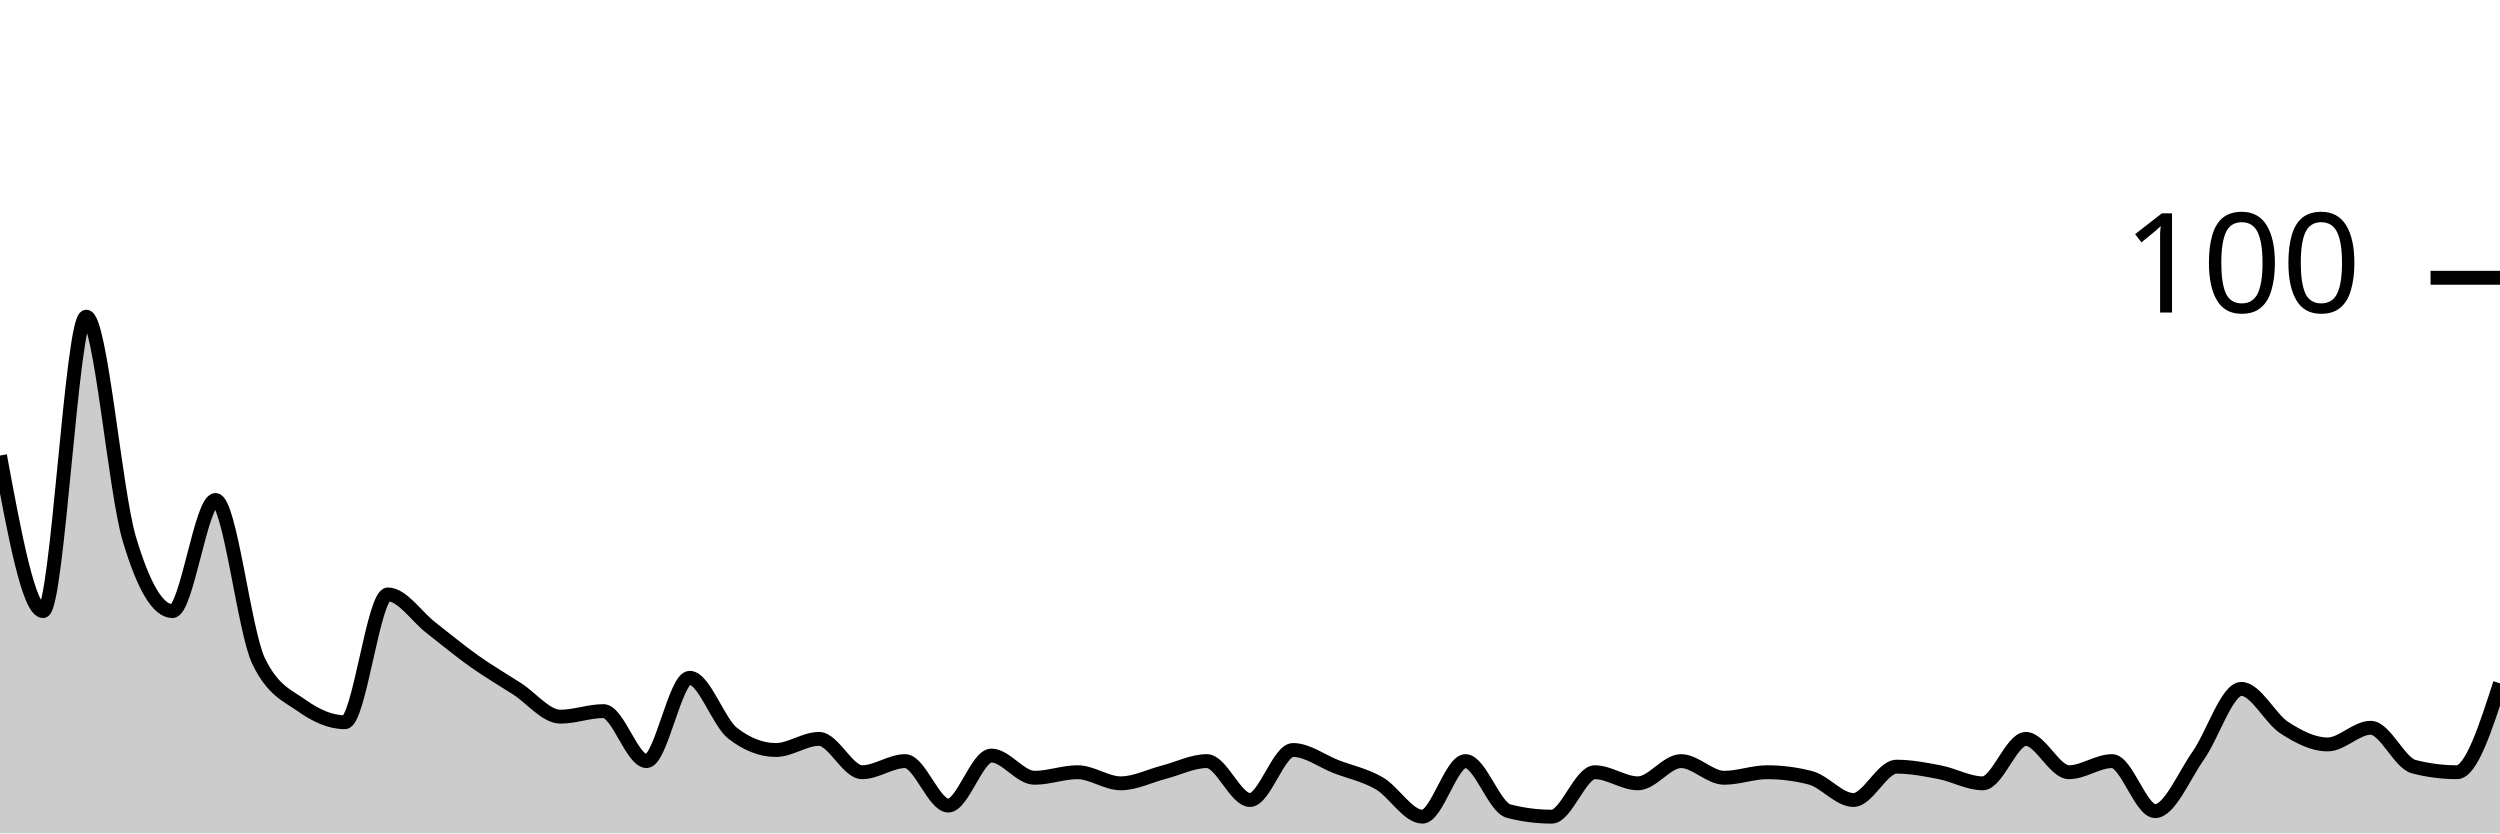
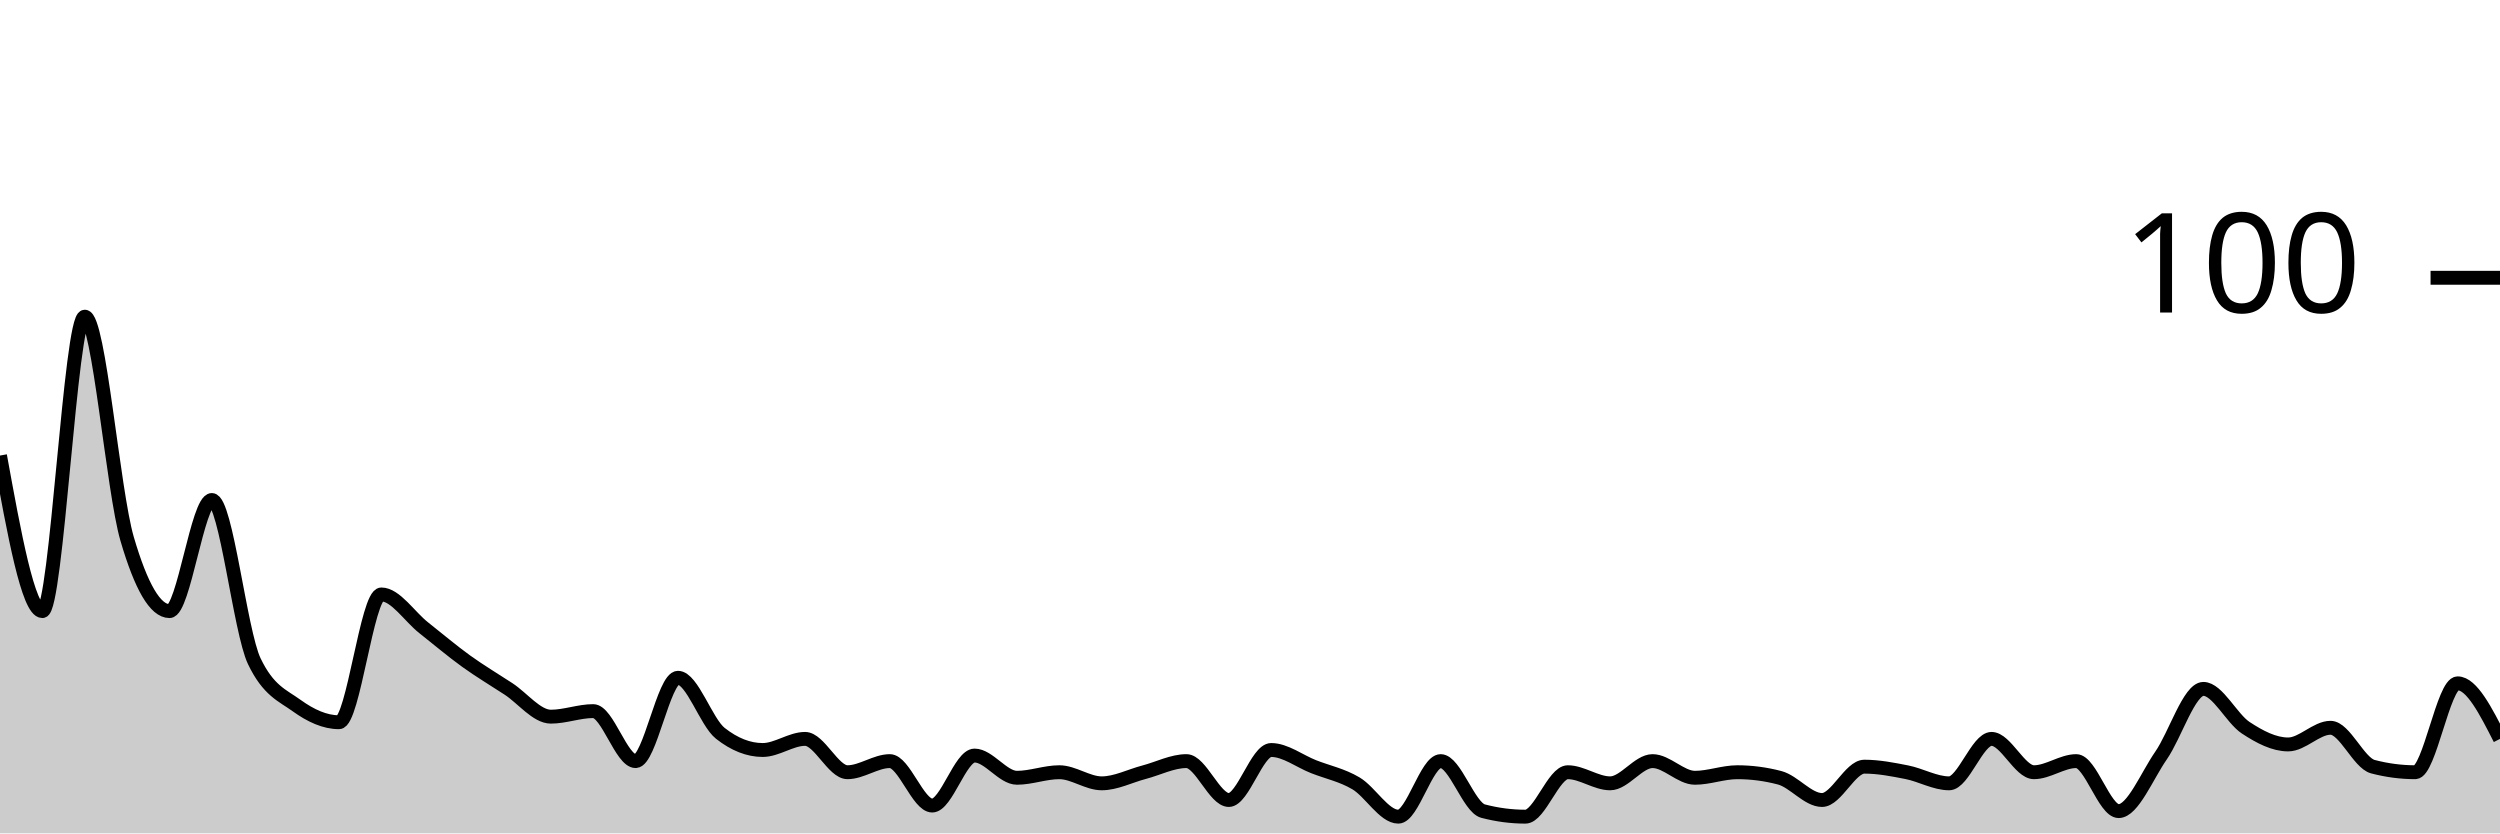
<svg xmlns="http://www.w3.org/2000/svg" viewBox="0 0 180 60">
  <g transform="translate(0,20)">
-     <path class="area" fill="rgba(0, 0, 0, 0.2)" d="M0,12.8C1.034,18.4,2.069,24,3.103,24C4.138,24,5.172,2.8,6.207,2.8C7.241,2.8,8.276,15.333,9.31,18.8C10.345,22.267,11.379,24,12.414,24C13.448,24,14.483,16,15.517,16C16.552,16,17.586,25.467,18.621,27.6C19.655,29.733,20.69,30.067,21.724,30.8C22.759,31.533,23.793,32,24.828,32C25.862,32,26.897,22.8,27.931,22.8C28.966,22.8,30,24.4,31.034,25.2C32.069,26,33.103,26.867,34.138,27.6C35.172,28.333,36.207,28.933,37.241,29.6C38.276,30.267,39.31,31.6,40.345,31.6C41.379,31.6,42.414,31.2,43.448,31.2C44.483,31.2,45.517,34.8,46.552,34.8C47.586,34.8,48.621,28.8,49.655,28.8C50.69,28.8,51.724,32,52.759,32.8C53.793,33.6,54.828,34,55.862,34C56.897,34,57.931,33.2,58.966,33.2C60,33.2,61.034,35.6,62.069,35.6C63.103,35.6,64.138,34.8,65.172,34.8C66.207,34.8,67.241,38,68.276,38C69.31,38,70.345,34.4,71.379,34.4C72.414,34.4,73.448,36,74.483,36C75.517,36,76.552,35.6,77.586,35.6C78.621,35.6,79.655,36.4,80.69,36.4C81.724,36.4,82.759,35.867,83.793,35.6C84.828,35.333,85.862,34.8,86.897,34.8C87.931,34.8,88.966,37.6,90,37.6C91.034,37.6,92.069,34,93.103,34C94.138,34,95.172,34.8,96.207,35.2C97.241,35.6,98.276,35.8,99.31,36.4C100.345,37,101.379,38.8,102.414,38.8C103.448,38.8,104.483,34.8,105.517,34.8C106.552,34.8,107.586,38.133,108.621,38.4C109.655,38.667,110.69,38.8,111.724,38.8C112.759,38.8,113.793,35.6,114.828,35.6C115.862,35.6,116.897,36.4,117.931,36.4C118.966,36.4,120,34.8,121.034,34.8C122.069,34.8,123.103,36,124.138,36C125.172,36,126.207,35.6,127.241,35.6C128.276,35.6,129.31,35.733,130.345,36C131.379,36.267,132.414,37.6,133.448,37.6C134.483,37.6,135.517,35.2,136.552,35.2C137.586,35.2,138.621,35.4,139.655,35.6C140.69,35.8,141.724,36.4,142.759,36.4C143.793,36.4,144.828,33.2,145.862,33.2C146.897,33.2,147.931,35.6,148.966,35.6C150,35.6,151.034,34.8,152.069,34.8C153.103,34.8,154.138,38.4,155.172,38.4C156.207,38.4,157.241,35.867,158.276,34.4C159.31,32.933,160.345,29.6,161.379,29.6C162.414,29.6,163.448,31.733,164.483,32.4C165.517,33.067,166.552,33.6,167.586,33.6C168.621,33.6,169.655,32.4,170.69,32.4C171.724,32.4,172.759,34.933,173.793,35.2C174.828,35.467,175.862,35.6,176.897,35.6C177.931,35.6,178.966,32.4,180,29.2L180,40C178.966,40,177.931,40,176.897,40C175.862,40,174.828,40,173.793,40C172.759,40,171.724,40,170.69,40C169.655,40,168.621,40,167.586,40C166.552,40,165.517,40,164.483,40C163.448,40,162.414,40,161.379,40C160.345,40,159.31,40,158.276,40C157.241,40,156.207,40,155.172,40C154.138,40,153.103,40,152.069,40C151.034,40,150,40,148.966,40C147.931,40,146.897,40,145.862,40C144.828,40,143.793,40,142.759,40C141.724,40,140.69,40,139.655,40C138.621,40,137.586,40,136.552,40C135.517,40,134.483,40,133.448,40C132.414,40,131.379,40,130.345,40C129.31,40,128.276,40,127.241,40C126.207,40,125.172,40,124.138,40C123.103,40,122.069,40,121.034,40C120,40,118.966,40,117.931,40C116.897,40,115.862,40,114.828,40C113.793,40,112.759,40,111.724,40C110.69,40,109.655,40,108.621,40C107.586,40,106.552,40,105.517,40C104.483,40,103.448,40,102.414,40C101.379,40,100.345,40,99.31,40C98.276,40,97.241,40,96.207,40C95.172,40,94.138,40,93.103,40C92.069,40,91.034,40,90,40C88.966,40,87.931,40,86.897,40C85.862,40,84.828,40,83.793,40C82.759,40,81.724,40,80.69,40C79.655,40,78.621,40,77.586,40C76.552,40,75.517,40,74.483,40C73.448,40,72.414,40,71.379,40C70.345,40,69.31,40,68.276,40C67.241,40,66.207,40,65.172,40C64.138,40,63.103,40,62.069,40C61.034,40,60,40,58.966,40C57.931,40,56.897,40,55.862,40C54.828,40,53.793,40,52.759,40C51.724,40,50.69,40,49.655,40C48.621,40,47.586,40,46.552,40C45.517,40,44.483,40,43.448,40C42.414,40,41.379,40,40.345,40C39.31,40,38.276,40,37.241,40C36.207,40,35.172,40,34.138,40C33.103,40,32.069,40,31.034,40C30,40,28.966,40,27.931,40C26.897,40,25.862,40,24.828,40C23.793,40,22.759,40,21.724,40C20.69,40,19.655,40,18.621,40C17.586,40,16.552,40,15.517,40C14.483,40,13.448,40,12.414,40C11.379,40,10.345,40,9.31,40C8.276,40,7.241,40,6.207,40C5.172,40,4.138,40,3.103,40C2.069,40,1.034,40,0,40Z" />
-     <path class="line" stroke="black" fill="none" d="M0,12.8C1.034,18.4,2.069,24,3.103,24C4.138,24,5.172,2.8,6.207,2.8C7.241,2.8,8.276,15.333,9.31,18.8C10.345,22.267,11.379,24,12.414,24C13.448,24,14.483,16,15.517,16C16.552,16,17.586,25.467,18.621,27.6C19.655,29.733,20.69,30.067,21.724,30.8C22.759,31.533,23.793,32,24.828,32C25.862,32,26.897,22.8,27.931,22.8C28.966,22.8,30,24.4,31.034,25.2C32.069,26,33.103,26.867,34.138,27.6C35.172,28.333,36.207,28.933,37.241,29.6C38.276,30.267,39.31,31.6,40.345,31.6C41.379,31.6,42.414,31.2,43.448,31.2C44.483,31.2,45.517,34.8,46.552,34.8C47.586,34.8,48.621,28.8,49.655,28.8C50.69,28.8,51.724,32,52.759,32.8C53.793,33.6,54.828,34,55.862,34C56.897,34,57.931,33.2,58.966,33.2C60,33.2,61.034,35.6,62.069,35.6C63.103,35.6,64.138,34.8,65.172,34.8C66.207,34.8,67.241,38,68.276,38C69.31,38,70.345,34.4,71.379,34.4C72.414,34.4,73.448,36,74.483,36C75.517,36,76.552,35.6,77.586,35.6C78.621,35.6,79.655,36.4,80.69,36.4C81.724,36.4,82.759,35.867,83.793,35.6C84.828,35.333,85.862,34.8,86.897,34.8C87.931,34.8,88.966,37.6,90,37.6C91.034,37.6,92.069,34,93.103,34C94.138,34,95.172,34.8,96.207,35.2C97.241,35.6,98.276,35.8,99.31,36.4C100.345,37,101.379,38.8,102.414,38.8C103.448,38.8,104.483,34.8,105.517,34.8C106.552,34.8,107.586,38.133,108.621,38.4C109.655,38.667,110.69,38.8,111.724,38.8C112.759,38.8,113.793,35.6,114.828,35.6C115.862,35.6,116.897,36.4,117.931,36.4C118.966,36.4,120,34.8,121.034,34.8C122.069,34.8,123.103,36,124.138,36C125.172,36,126.207,35.6,127.241,35.6C128.276,35.6,129.31,35.733,130.345,36C131.379,36.267,132.414,37.6,133.448,37.6C134.483,37.6,135.517,35.2,136.552,35.2C137.586,35.2,138.621,35.4,139.655,35.6C140.69,35.8,141.724,36.4,142.759,36.4C143.793,36.4,144.828,33.2,145.862,33.2C146.897,33.2,147.931,35.6,148.966,35.6C150,35.6,151.034,34.8,152.069,34.8C153.103,34.8,154.138,38.4,155.172,38.4C156.207,38.4,157.241,35.867,158.276,34.4C159.31,32.933,160.345,29.6,161.379,29.6C162.414,29.6,163.448,31.733,164.483,32.4C165.517,33.067,166.552,33.6,167.586,33.6C168.621,33.6,169.655,32.4,170.69,32.4C171.724,32.4,172.759,34.933,173.793,35.2C174.828,35.467,175.862,35.6,176.897,35.6C177.931,35.6,178.966,32.4,180,29.2" />
+     <path class="area" fill="rgba(0, 0, 0, 0.2)" d="M0,12.8C1.017,18.4,2.034,24,3.051,24C4.068,24,5.085,2.8,6.102,2.8C7.119,2.8,8.136,15.333,9.153,18.8C10.169,22.267,11.186,24,12.203,24C13.22,24,14.237,16,15.254,16C16.271,16,17.288,25.467,18.305,27.6C19.322,29.733,20.339,30.067,21.356,30.8C22.373,31.533,23.39,32,24.407,32C25.424,32,26.441,22.8,27.458,22.8C28.475,22.8,29.492,24.4,30.508,25.2C31.525,26,32.542,26.867,33.559,27.6C34.576,28.333,35.593,28.933,36.61,29.6C37.627,30.267,38.644,31.6,39.661,31.6C40.678,31.6,41.695,31.2,42.712,31.2C43.729,31.2,44.746,34.8,45.763,34.8C46.78,34.8,47.797,28.8,48.814,28.8C49.831,28.8,50.847,32,51.864,32.8C52.881,33.6,53.898,34,54.915,34C55.932,34,56.949,33.2,57.966,33.2C58.983,33.2,60,35.6,61.017,35.6C62.034,35.6,63.051,34.8,64.068,34.8C65.085,34.8,66.102,38,67.119,38C68.136,38,69.153,34.4,70.169,34.4C71.186,34.4,72.203,36,73.22,36C74.237,36,75.254,35.6,76.271,35.6C77.288,35.6,78.305,36.4,79.322,36.4C80.339,36.4,81.356,35.867,82.373,35.6C83.39,35.333,84.407,34.8,85.424,34.8C86.441,34.8,87.458,37.6,88.475,37.6C89.492,37.6,90.508,34,91.525,34C92.542,34,93.559,34.8,94.576,35.2C95.593,35.6,96.61,35.8,97.627,36.4C98.644,37,99.661,38.8,100.678,38.8C101.695,38.8,102.712,34.8,103.729,34.8C104.746,34.8,105.763,38.133,106.78,38.4C107.797,38.667,108.814,38.8,109.831,38.8C110.847,38.8,111.864,35.6,112.881,35.6C113.898,35.6,114.915,36.4,115.932,36.4C116.949,36.4,117.966,34.8,118.983,34.8C120,34.8,121.017,36,122.034,36C123.051,36,124.068,35.6,125.085,35.6C126.102,35.6,127.119,35.733,128.136,36C129.153,36.267,130.169,37.6,131.186,37.6C132.203,37.6,133.22,35.2,134.237,35.2C135.254,35.2,136.271,35.4,137.288,35.6C138.305,35.8,139.322,36.4,140.339,36.4C141.356,36.4,142.373,33.2,143.39,33.2C144.407,33.2,145.424,35.6,146.441,35.6C147.458,35.6,148.475,34.8,149.492,34.8C150.508,34.8,151.525,38.4,152.542,38.4C153.559,38.4,154.576,35.867,155.593,34.4C156.61,32.933,157.627,29.6,158.644,29.6C159.661,29.6,160.678,31.733,161.695,32.4C162.712,33.067,163.729,33.6,164.746,33.6C165.763,33.6,166.78,32.4,167.797,32.4C168.814,32.4,169.831,34.933,170.847,35.2C171.864,35.467,172.881,35.6,173.898,35.6C174.915,35.6,175.932,29.2,176.949,29.2C177.966,29.2,178.983,31.2,180,33.2L180,40C178.983,40,177.966,40,176.949,40C175.932,40,174.915,40,173.898,40C172.881,40,171.864,40,170.847,40C169.831,40,168.814,40,167.797,40C166.78,40,165.763,40,164.746,40C163.729,40,162.712,40,161.695,40C160.678,40,159.661,40,158.644,40C157.627,40,156.61,40,155.593,40C154.576,40,153.559,40,152.542,40C151.525,40,150.508,40,149.492,40C148.475,40,147.458,40,146.441,40C145.424,40,144.407,40,143.39,40C142.373,40,141.356,40,140.339,40C139.322,40,138.305,40,137.288,40C136.271,40,135.254,40,134.237,40C133.22,40,132.203,40,131.186,40C130.169,40,129.153,40,128.136,40C127.119,40,126.102,40,125.085,40C124.068,40,123.051,40,122.034,40C121.017,40,120,40,118.983,40C117.966,40,116.949,40,115.932,40C114.915,40,113.898,40,112.881,40C111.864,40,110.847,40,109.831,40C108.814,40,107.797,40,106.78,40C105.763,40,104.746,40,103.729,40C102.712,40,101.695,40,100.678,40C99.661,40,98.644,40,97.627,40C96.61,40,95.593,40,94.576,40C93.559,40,92.542,40,91.525,40C90.508,40,89.492,40,88.475,40C87.458,40,86.441,40,85.424,40C84.407,40,83.39,40,82.373,40C81.356,40,80.339,40,79.322,40C78.305,40,77.288,40,76.271,40C75.254,40,74.237,40,73.22,40C72.203,40,71.186,40,70.169,40C69.153,40,68.136,40,67.119,40C66.102,40,65.085,40,64.068,40C63.051,40,62.034,40,61.017,40C60,40,58.983,40,57.966,40C56.949,40,55.932,40,54.915,40C53.898,40,52.881,40,51.864,40C50.847,40,49.831,40,48.814,40C47.797,40,46.78,40,45.763,40C44.746,40,43.729,40,42.712,40C41.695,40,40.678,40,39.661,40C38.644,40,37.627,40,36.61,40C35.593,40,34.576,40,33.559,40C32.542,40,31.525,40,30.508,40C29.492,40,28.475,40,27.458,40C26.441,40,25.424,40,24.407,40C23.39,40,22.373,40,21.356,40C20.339,40,19.322,40,18.305,40C17.288,40,16.271,40,15.254,40C14.237,40,13.22,40,12.203,40C11.186,40,10.169,40,9.153,40C8.136,40,7.119,40,6.102,40C5.085,40,4.068,40,3.051,40C2.034,40,1.017,40,0,40Z" />
+     <path class="line" stroke="black" fill="none" d="M0,12.8C1.017,18.4,2.034,24,3.051,24C4.068,24,5.085,2.8,6.102,2.8C7.119,2.8,8.136,15.333,9.153,18.8C10.169,22.267,11.186,24,12.203,24C13.22,24,14.237,16,15.254,16C16.271,16,17.288,25.467,18.305,27.6C19.322,29.733,20.339,30.067,21.356,30.8C22.373,31.533,23.39,32,24.407,32C25.424,32,26.441,22.8,27.458,22.8C28.475,22.8,29.492,24.4,30.508,25.2C31.525,26,32.542,26.867,33.559,27.6C34.576,28.333,35.593,28.933,36.61,29.6C37.627,30.267,38.644,31.6,39.661,31.6C40.678,31.6,41.695,31.2,42.712,31.2C43.729,31.2,44.746,34.8,45.763,34.8C46.78,34.8,47.797,28.8,48.814,28.8C49.831,28.8,50.847,32,51.864,32.8C52.881,33.6,53.898,34,54.915,34C55.932,34,56.949,33.2,57.966,33.2C58.983,33.2,60,35.6,61.017,35.6C62.034,35.6,63.051,34.8,64.068,34.8C65.085,34.8,66.102,38,67.119,38C68.136,38,69.153,34.4,70.169,34.4C71.186,34.4,72.203,36,73.22,36C74.237,36,75.254,35.6,76.271,35.6C77.288,35.6,78.305,36.4,79.322,36.4C80.339,36.4,81.356,35.867,82.373,35.6C83.39,35.333,84.407,34.8,85.424,34.8C86.441,34.8,87.458,37.6,88.475,37.6C89.492,37.6,90.508,34,91.525,34C92.542,34,93.559,34.8,94.576,35.2C95.593,35.6,96.61,35.8,97.627,36.4C98.644,37,99.661,38.8,100.678,38.8C101.695,38.8,102.712,34.8,103.729,34.8C104.746,34.8,105.763,38.133,106.78,38.4C107.797,38.667,108.814,38.8,109.831,38.8C110.847,38.8,111.864,35.6,112.881,35.6C113.898,35.6,114.915,36.4,115.932,36.4C116.949,36.4,117.966,34.8,118.983,34.8C120,34.8,121.017,36,122.034,36C123.051,36,124.068,35.6,125.085,35.6C126.102,35.6,127.119,35.733,128.136,36C129.153,36.267,130.169,37.6,131.186,37.6C132.203,37.6,133.22,35.2,134.237,35.2C135.254,35.2,136.271,35.4,137.288,35.6C138.305,35.8,139.322,36.4,140.339,36.4C141.356,36.4,142.373,33.2,143.39,33.2C144.407,33.2,145.424,35.6,146.441,35.6C147.458,35.6,148.475,34.8,149.492,34.8C150.508,34.8,151.525,38.4,152.542,38.4C153.559,38.4,154.576,35.867,155.593,34.4C156.61,32.933,157.627,29.6,158.644,29.6C159.661,29.6,160.678,31.733,161.695,32.4C162.712,33.067,163.729,33.6,164.746,33.6C165.763,33.6,166.78,32.4,167.797,32.4C168.814,32.4,169.831,34.933,170.847,35.2C171.864,35.467,172.881,35.6,173.898,35.6C174.915,35.6,175.932,29.2,176.949,29.2C177.966,29.2,178.983,31.2,180,33.2" />
    <path class="axis-ceiling" stroke-width="1" stroke="black" fill="none" d="M175,0L180,0" />
    <text class="axis-ceiling-label" font-family="sans-serif" text-anchor="end" font-size="10px" x="170" y="2.5">100</text>
  </g>
</svg>
